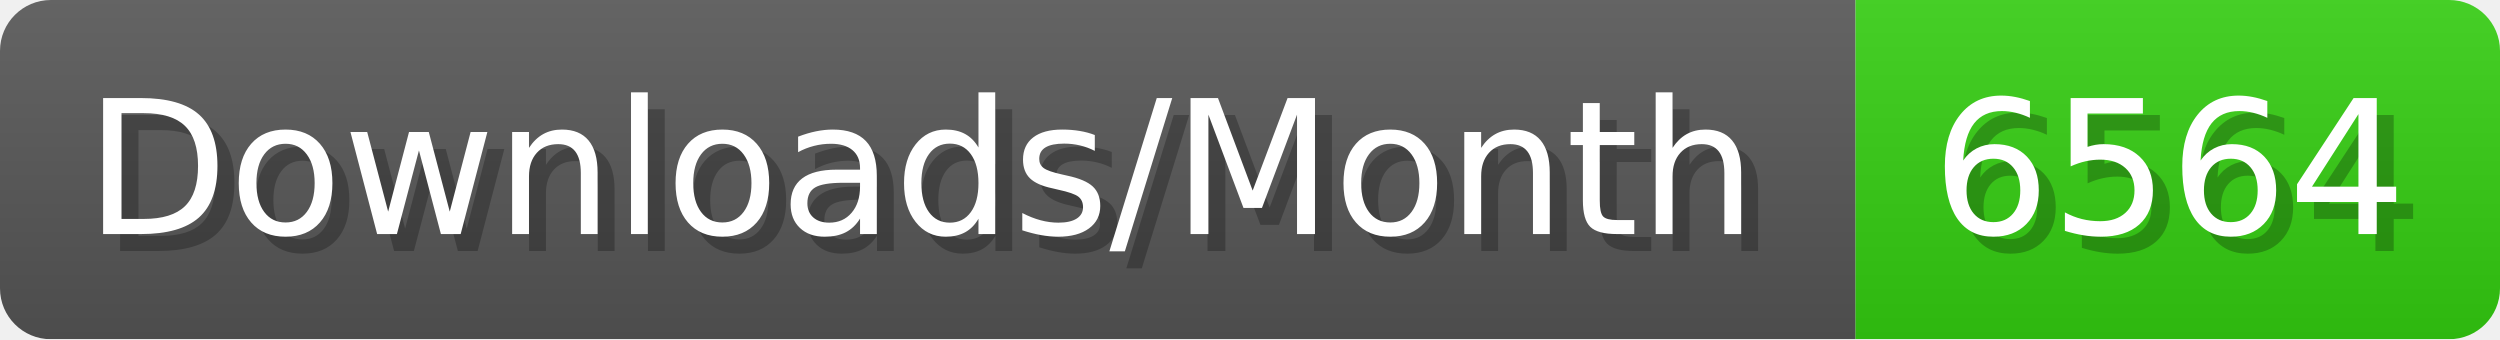
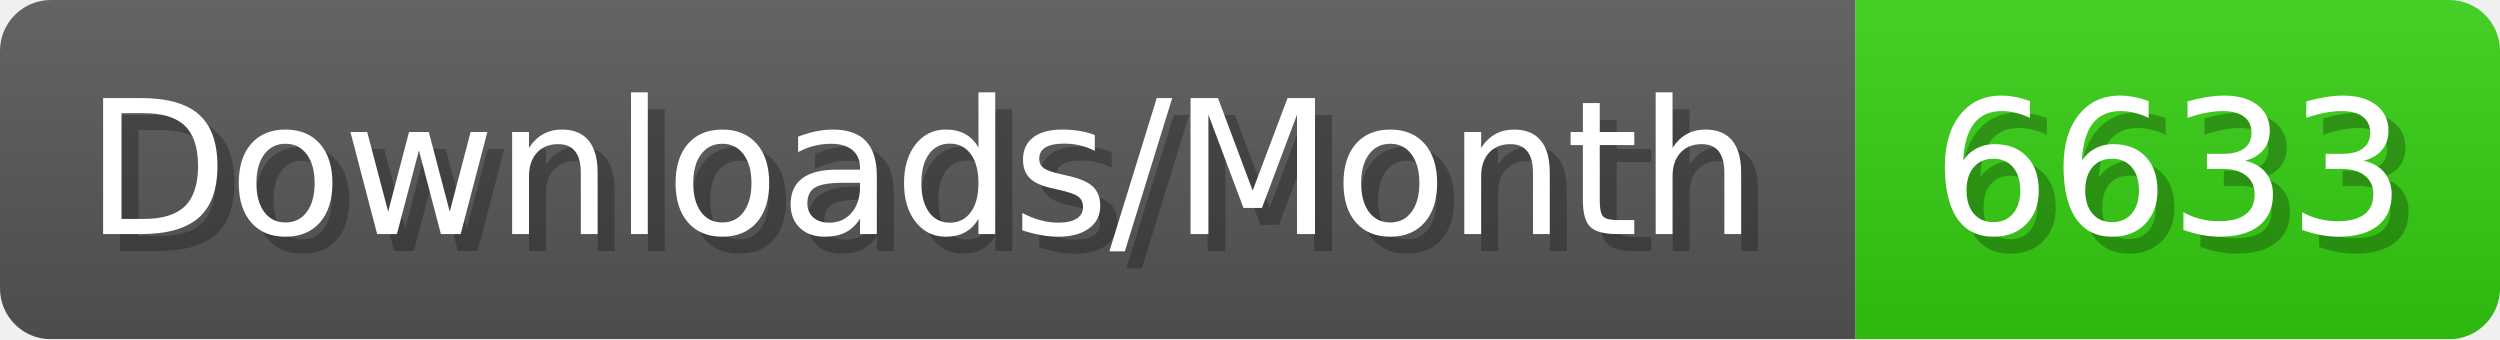
- <svg xmlns="http://www.w3.org/2000/svg" width="147.4" height="20" viewBox="0 0 1474 200" role="img" aria-label="Downloads/Month: 6564">
+ <svg xmlns="http://www.w3.org/2000/svg" width="147.4" height="20" viewBox="0 0 1474 200" role="img" aria-label="Downloads/Month: 6633">
  <linearGradient id="YlXUI" x2="0" y2="100%">
    <stop offset="0" stop-opacity=".1" stop-color="#EEE" />
    <stop offset="1" stop-opacity=".1" />
  </linearGradient>
  <mask id="JHhop">
    <rect width="1474" height="200" rx="30" fill="#FFF" />
  </mask>
  <g mask="url(#JHhop)">
    <rect width="1094" height="200" fill="#555" />
    <rect width="380" height="200" fill="#3C1" x="1094" />
    <rect width="1474" height="200" fill="url(#YlXUI)" />
  </g>
  <g aria-hidden="true" fill="#fff" text-anchor="start" font-family="Verdana,DejaVu Sans,sans-serif" font-size="110">
    <text x="60" y="148" textLength="994" fill="#000" opacity="0.25">Downloads/Month</text>
    <text x="50" y="138" textLength="994">Downloads/Month</text>
-     <text x="1149" y="148" textLength="280" fill="#000" opacity="0.25">6564</text>
-     <text x="1139" y="138" textLength="280">6564</text>
+     <text x="1149" y="148" textLength="280" fill="#000" opacity="0.25">6633</text>
+     <text x="1139" y="138" textLength="280">6633</text>
  </g>
</svg>
